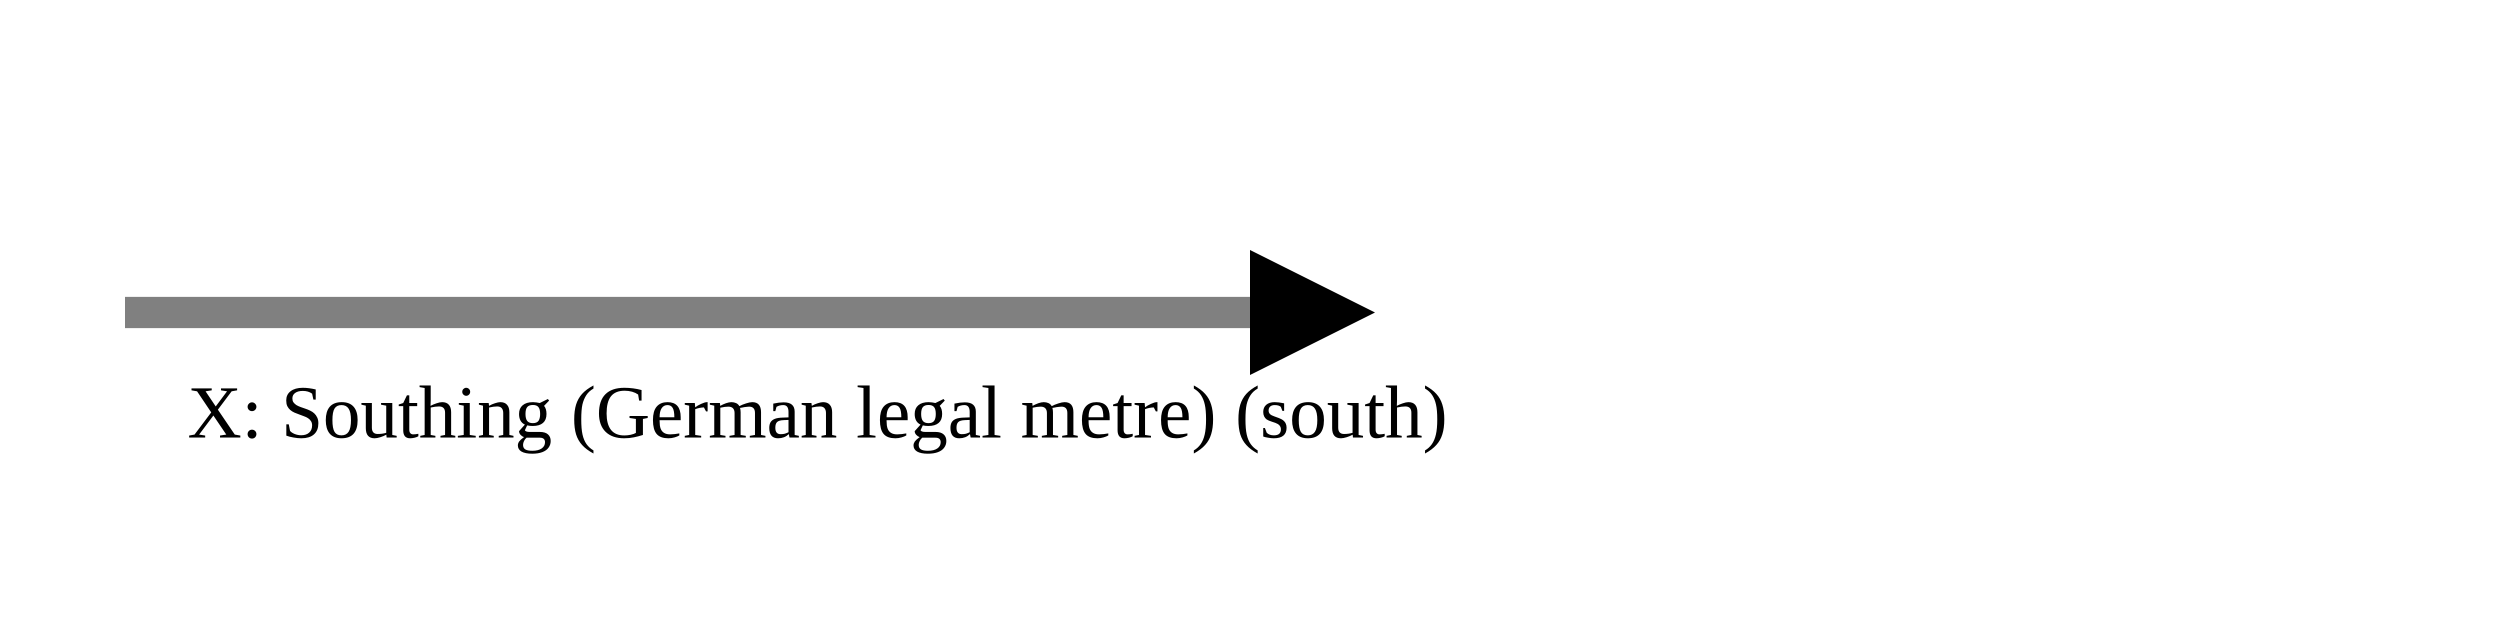
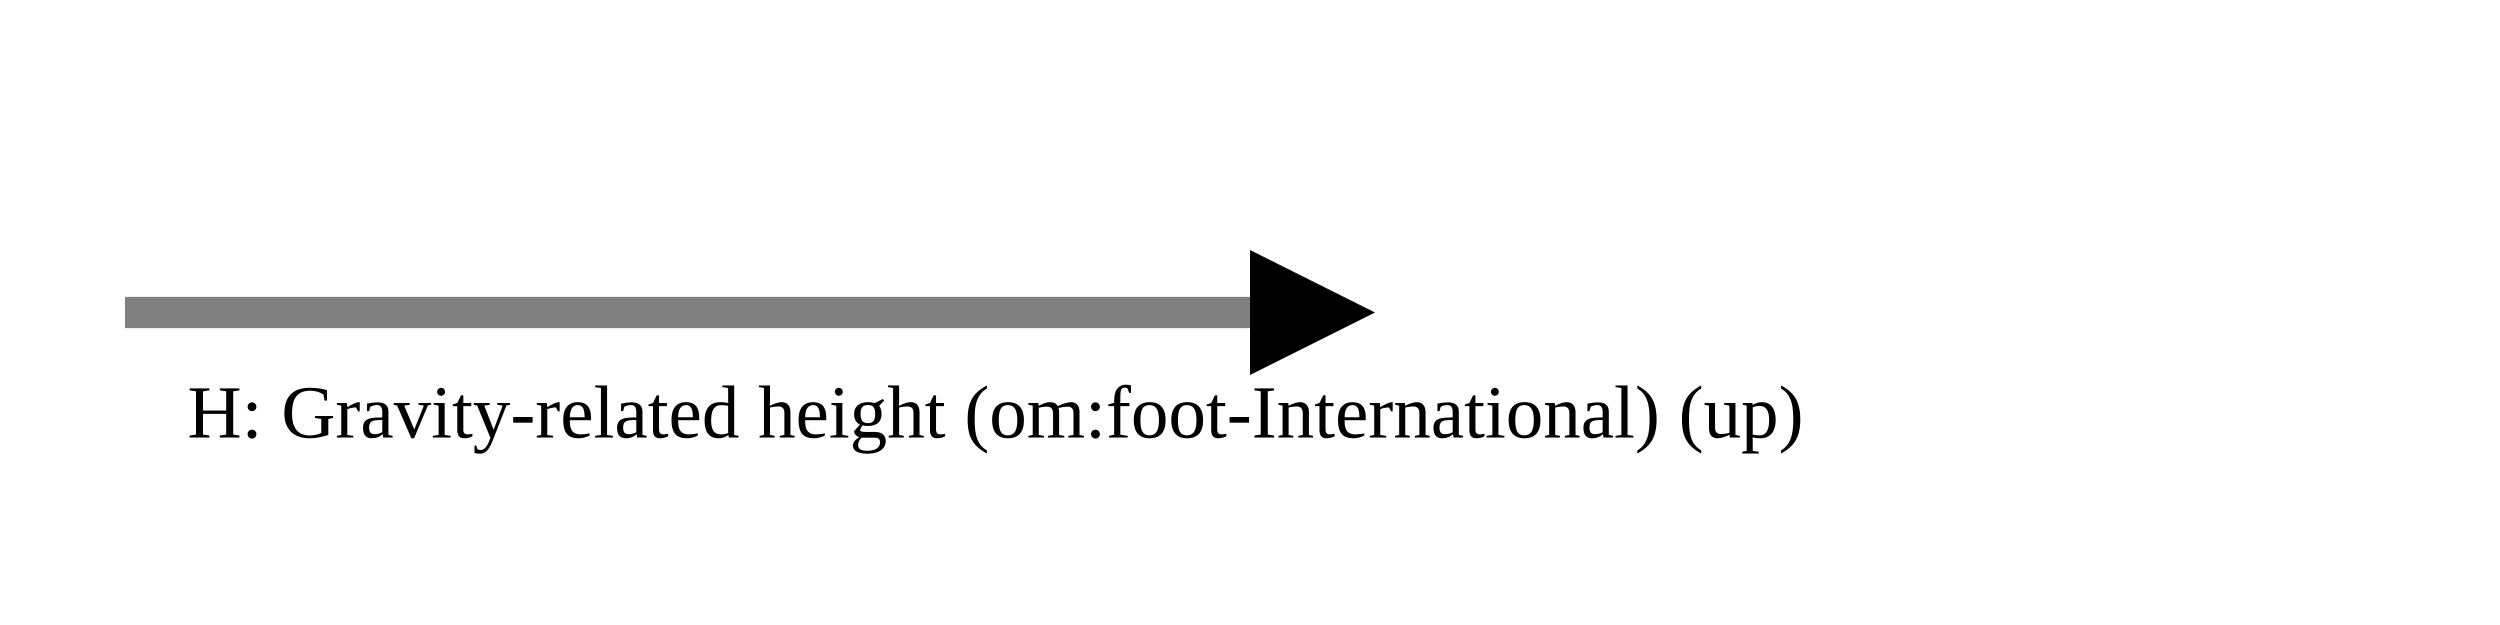
<svg xmlns="http://www.w3.org/2000/svg" version="1.1" width="400" height="100" viewbox="0 0 275 100">
  <defs>
    <marker id="arrowhead" markerWidth="10" markerHeight="7" refX="0" refY="2" orient="auto">
      <polygon points="0 0, 4 2, 0 4" />
    </marker>
  </defs>
  <line x1="20" y1="50" x2="200" y2="50" stroke="gray" stroke-width="5" marker-end="url(#arrowhead)" />
-   <text x="30" y="70" class="small">X: Southing (German legal metre) (south)</text>
+   <text x="30" y="70" class="small">H: Gravity-related height (om:foot-International) (up)</text>
</svg>
